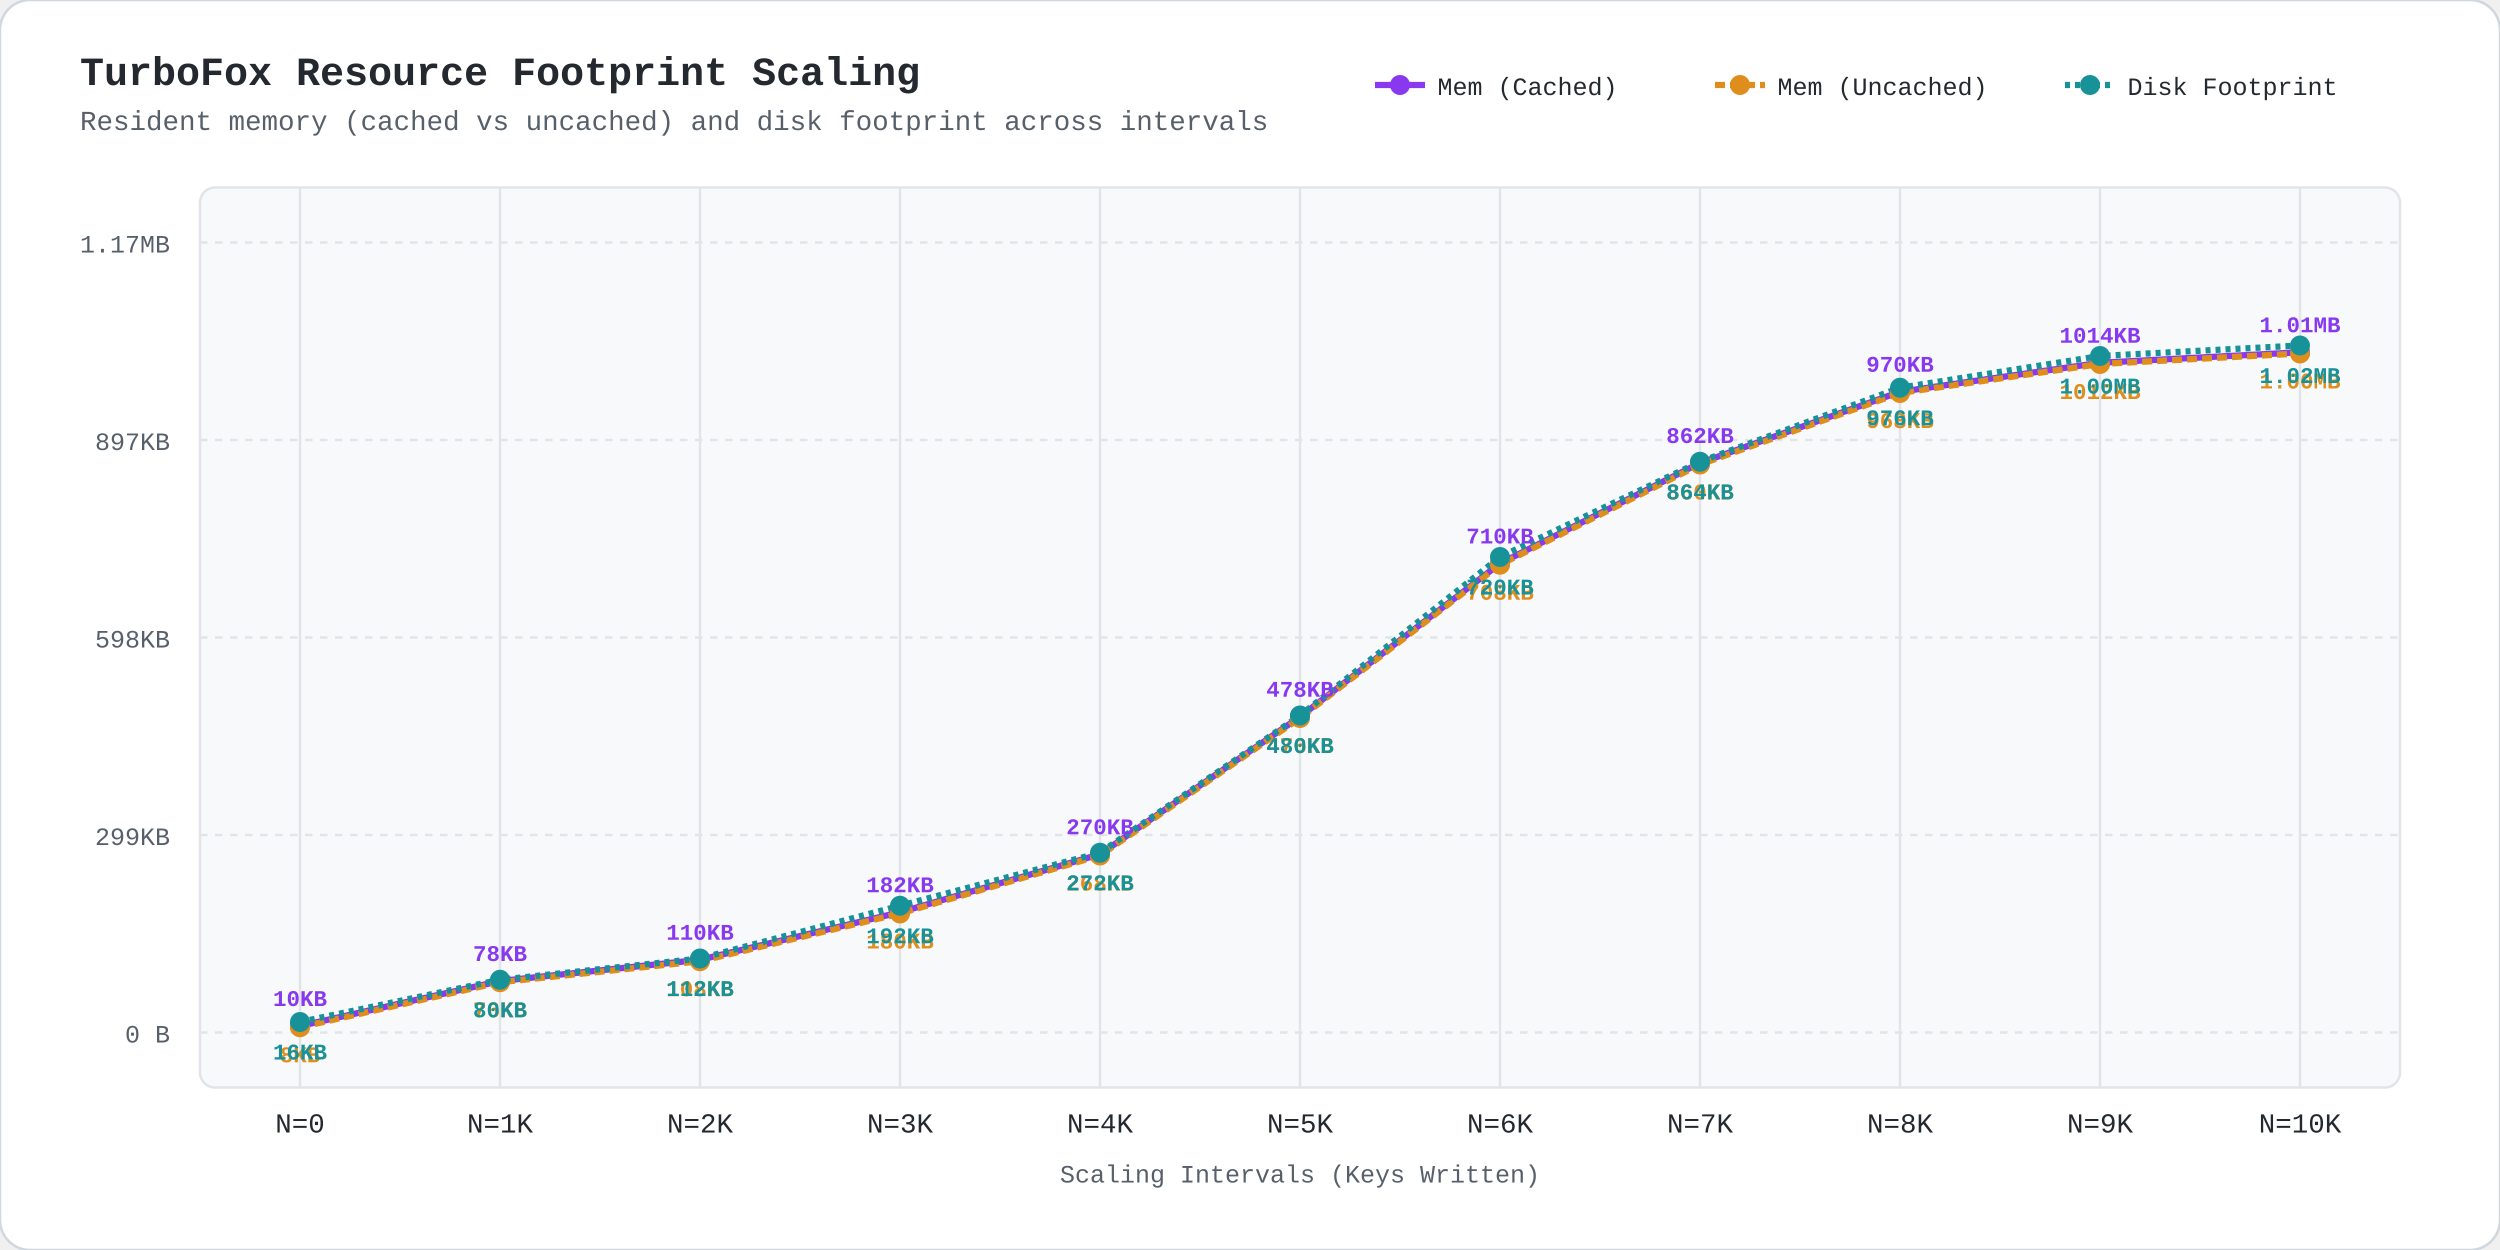
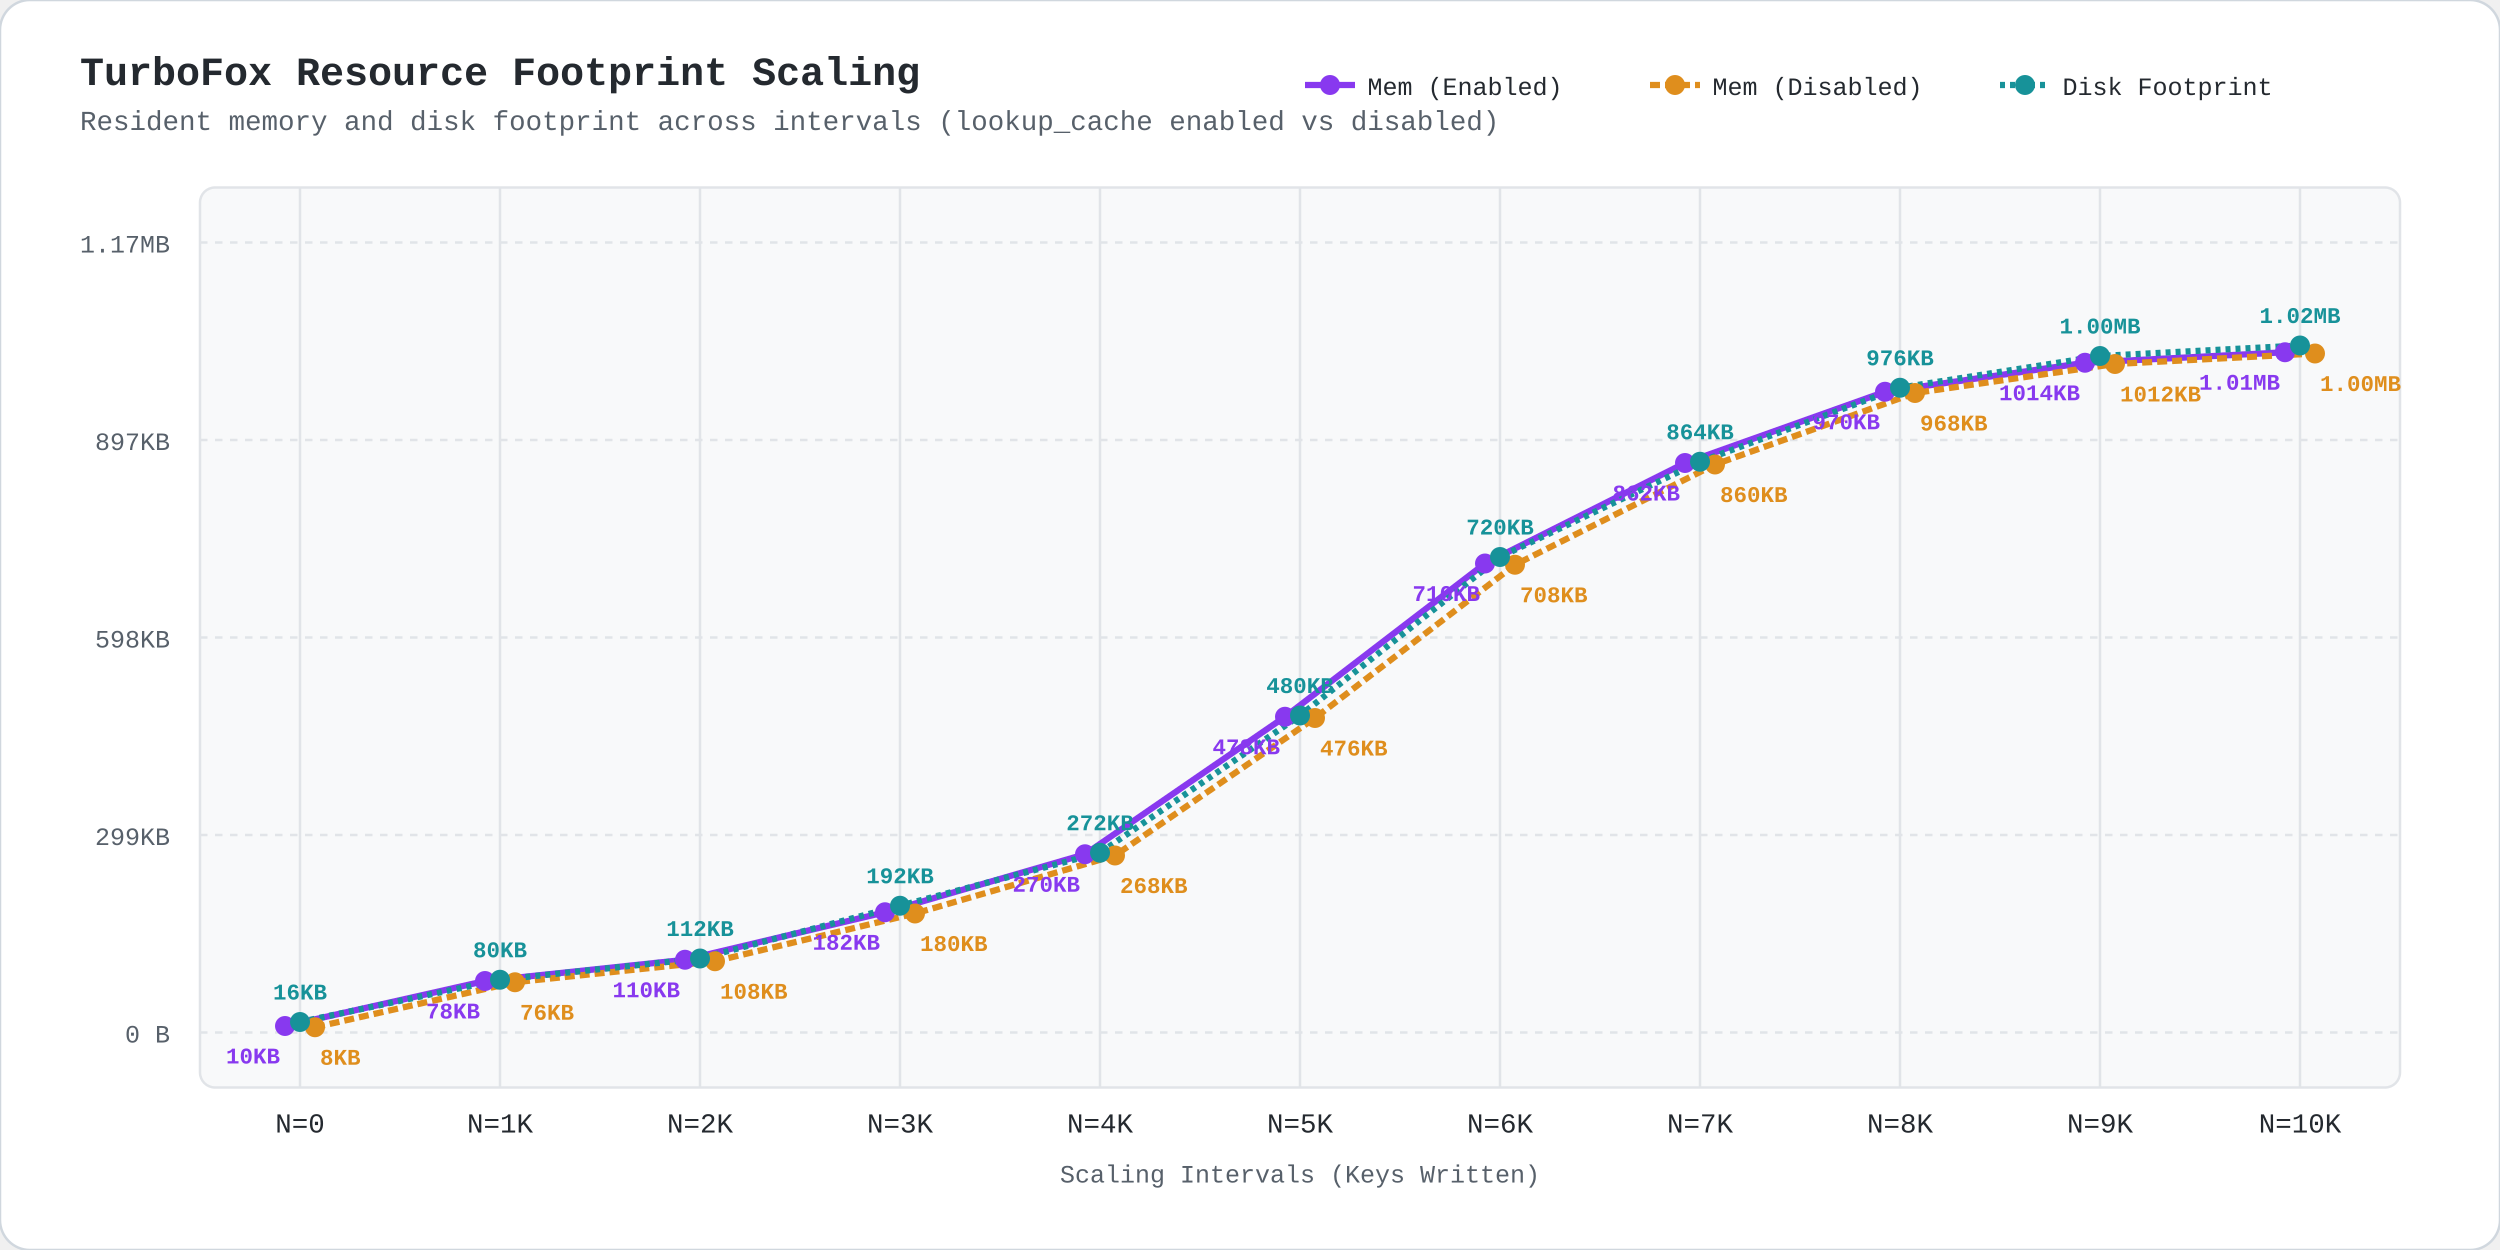
<svg xmlns="http://www.w3.org/2000/svg" viewBox="0 0 1000 500" width="1000" height="500" style="background:#fff; font-family:ui-monospace,'SF Mono',Menlo,Monaco,Consolas,'Liberation Mono',monospace;">
  <rect width="1000" height="500" rx="12" fill="#fff" stroke="#d0d7de" stroke-width="1" />
  <text x="32" y="34" fill="#24292f" font-size="16" font-weight="bold">TurboFox Resource Footprint Scaling</text>
-   <text x="32" y="52" fill="#57606a" font-size="11">Resident memory (cached vs uncached) and disk footprint across intervals</text>
-   <line x1="550" y1="34" x2="570" y2="34" stroke="#8839ef" stroke-width="2.5" />
-   <circle cx="560" cy="34" r="4.0" fill="#8839ef" />
-   <text x="575" y="38" fill="#24292f" font-size="10">Mem (Cached)</text>
-   <line x1="686" y1="34" x2="706" y2="34" stroke="#df8e1d" stroke-width="2.5" stroke-dasharray="4,2" />
-   <circle cx="696" cy="34" r="4.0" fill="#df8e1d" />
-   <text x="711" y="38" fill="#24292f" font-size="10">Mem (Uncached)</text>
-   <line x1="826" y1="34" x2="846" y2="34" stroke="#179299" stroke-width="2.5" stroke-dasharray="2,2" />
-   <circle cx="836" cy="34" r="4.0" fill="#179299" />
-   <text x="851" y="38" fill="#24292f" font-size="10">Disk Footprint</text>
+   <text x="32" y="52" fill="#57606a" font-size="11">Resident memory and disk footprint across intervals (lookup_cache enabled vs disabled)</text>
+   <line x1="522" y1="34" x2="542" y2="34" stroke="#8839ef" stroke-width="2.5" />
+   <circle cx="532" cy="34" r="4.0" fill="#8839ef" />
+   <text x="547" y="38" fill="#24292f" font-size="10">Mem (Enabled)</text>
+   <line x1="660" y1="34" x2="680" y2="34" stroke="#df8e1d" stroke-width="2.5" stroke-dasharray="4,2" />
+   <circle cx="670" cy="34" r="4.0" fill="#df8e1d" />
+   <text x="685" y="38" fill="#24292f" font-size="10">Mem (Disabled)</text>
+   <line x1="800" y1="34" x2="820" y2="34" stroke="#179299" stroke-width="2.5" stroke-dasharray="2,2" />
+   <circle cx="810" cy="34" r="4.0" fill="#179299" />
+   <text x="825" y="38" fill="#24292f" font-size="10">Disk Footprint</text>
  <rect x="80" y="75" width="880" height="360" fill="#f8f9fa" rx="6" stroke="#e1e4e8" stroke-width="1" />
  <line x1="80" y1="413.0" x2="960" y2="413.0" stroke="#e1e4e8" stroke-dasharray="3,3" stroke-width="1" />
  <text x="68" y="417.0" fill="#57606a" font-size="10" text-anchor="end">0 B</text>
  <line x1="80" y1="334.0" x2="960" y2="334.0" stroke="#e1e4e8" stroke-dasharray="3,3" stroke-width="1" />
  <text x="68" y="338.0" fill="#57606a" font-size="10" text-anchor="end">299KB</text>
  <line x1="80" y1="255.0" x2="960" y2="255.0" stroke="#e1e4e8" stroke-dasharray="3,3" stroke-width="1" />
  <text x="68" y="259.0" fill="#57606a" font-size="10" text-anchor="end">598KB</text>
  <line x1="80" y1="176.0" x2="960" y2="176.0" stroke="#e1e4e8" stroke-dasharray="3,3" stroke-width="1" />
  <text x="68" y="180.0" fill="#57606a" font-size="10" text-anchor="end">897KB</text>
  <line x1="80" y1="97.0" x2="960" y2="97.0" stroke="#e1e4e8" stroke-dasharray="3,3" stroke-width="1" />
  <text x="68" y="101.0" fill="#57606a" font-size="10" text-anchor="end">1.17MB</text>
  <line x1="120.0" y1="75" x2="120.0" y2="435" stroke="#e1e4e8" stroke-width="1" />
  <text x="120.0" y="453" fill="#24292f" font-size="11" text-anchor="middle">N=0</text>
  <line x1="200.0" y1="75" x2="200.0" y2="435" stroke="#e1e4e8" stroke-width="1" />
  <text x="200.0" y="453" fill="#24292f" font-size="11" text-anchor="middle">N=1K</text>
  <line x1="280.0" y1="75" x2="280.0" y2="435" stroke="#e1e4e8" stroke-width="1" />
  <text x="280.0" y="453" fill="#24292f" font-size="11" text-anchor="middle">N=2K</text>
  <line x1="360.0" y1="75" x2="360.0" y2="435" stroke="#e1e4e8" stroke-width="1" />
  <text x="360.0" y="453" fill="#24292f" font-size="11" text-anchor="middle">N=3K</text>
  <line x1="440.0" y1="75" x2="440.0" y2="435" stroke="#e1e4e8" stroke-width="1" />
  <text x="440.0" y="453" fill="#24292f" font-size="11" text-anchor="middle">N=4K</text>
  <line x1="520.0" y1="75" x2="520.0" y2="435" stroke="#e1e4e8" stroke-width="1" />
  <text x="520.0" y="453" fill="#24292f" font-size="11" text-anchor="middle">N=5K</text>
  <line x1="600.0" y1="75" x2="600.0" y2="435" stroke="#e1e4e8" stroke-width="1" />
  <text x="600.0" y="453" fill="#24292f" font-size="11" text-anchor="middle">N=6K</text>
  <line x1="680.0" y1="75" x2="680.0" y2="435" stroke="#e1e4e8" stroke-width="1" />
  <text x="680.0" y="453" fill="#24292f" font-size="11" text-anchor="middle">N=7K</text>
  <line x1="760.0" y1="75" x2="760.0" y2="435" stroke="#e1e4e8" stroke-width="1" />
  <text x="760.0" y="453" fill="#24292f" font-size="11" text-anchor="middle">N=8K</text>
  <line x1="840.0" y1="75" x2="840.0" y2="435" stroke="#e1e4e8" stroke-width="1" />
  <text x="840.0" y="453" fill="#24292f" font-size="11" text-anchor="middle">N=9K</text>
  <line x1="920.0" y1="75" x2="920.0" y2="435" stroke="#e1e4e8" stroke-width="1" />
  <text x="920.0" y="453" fill="#24292f" font-size="11" text-anchor="middle">N=10K</text>
  <text x="520.0" y="473" fill="#57606a" font-size="10" text-anchor="middle">Scaling Intervals (Keys Written)</text>
-   <polyline points="120.0,410.4 200.0,392.4 280.0,383.9 360.0,364.9 440.0,341.7 520.0,286.7 600.0,225.4 680.0,185.2 760.0,156.7 840.0,145.1 920.0,140.9" fill="none" stroke="#8839ef" stroke-width="2.5" />
-   <polyline points="120.0,410.9 200.0,392.9 280.0,384.5 360.0,365.4 440.0,342.2 520.0,287.2 600.0,225.9 680.0,185.8 760.0,157.2 840.0,145.6 920.0,141.4" fill="none" stroke="#df8e1d" stroke-width="2.5" stroke-dasharray="4,2" />
+   <polyline points="114.0,410.4 194.0,392.4 274.0,383.9 354.0,364.9 434.0,341.7 514.0,286.7 594.0,225.4 674.0,185.2 754.0,156.7 834.0,145.1 914.0,140.9" fill="none" stroke="#8839ef" stroke-width="2.5" />
+   <polyline points="126.0,410.9 206.0,392.9 286.0,384.5 366.0,365.4 446.0,342.2 526.0,287.2 606.0,225.9 686.0,185.8 766.0,157.2 846.0,145.6 926.0,141.4" fill="none" stroke="#df8e1d" stroke-width="2.5" stroke-dasharray="4,2" />
  <polyline points="120.0,408.8 200.0,391.9 280.0,383.4 360.0,362.3 440.0,341.1 520.0,286.2 600.0,222.8 680.0,184.7 760.0,155.1 840.0,142.4 920.0,138.2" fill="none" stroke="#179299" stroke-width="2.5" stroke-dasharray="2,2" />
-   <circle cx="120.0" cy="410.4" r="4.0" fill="#8839ef" />
-   <text x="120.0" y="402.4" fill="#8839ef" font-size="9" font-weight="bold" text-anchor="middle">10KB</text>
-   <circle cx="120.0" cy="410.9" r="4.0" fill="#df8e1d" />
-   <text x="120.0" y="424.9" fill="#df8e1d" font-size="9" font-weight="bold" text-anchor="middle">8KB</text>
+   <circle cx="114.0" cy="410.4" r="4.0" fill="#8839ef" />
+   <circle cx="126.0" cy="410.9" r="4.0" fill="#df8e1d" />
  <circle cx="120.0" cy="408.8" r="4.0" fill="#179299" />
-   <text x="120.0" y="423.8" fill="#179299" font-size="9" font-weight="bold" text-anchor="middle">16KB</text>
-   <circle cx="200.0" cy="392.4" r="4.0" fill="#8839ef" />
-   <text x="200.0" y="384.4" fill="#8839ef" font-size="9" font-weight="bold" text-anchor="middle">78KB</text>
-   <circle cx="200.0" cy="392.9" r="4.0" fill="#df8e1d" />
-   <text x="200.0" y="406.9" fill="#df8e1d" font-size="9" font-weight="bold" text-anchor="middle">76KB</text>
+   <text x="120.0" y="399.8" fill="#179299" font-size="9" font-weight="bold" text-anchor="middle">16KB</text>
+   <text x="112.0" y="425.4" fill="#8839ef" font-size="9" font-weight="bold" text-anchor="end">10KB</text>
+   <text x="128.0" y="425.9" fill="#df8e1d" font-size="9" font-weight="bold" text-anchor="start">8KB</text>
+   <circle cx="194.0" cy="392.4" r="4.0" fill="#8839ef" />
+   <circle cx="206.0" cy="392.9" r="4.0" fill="#df8e1d" />
  <circle cx="200.0" cy="391.9" r="4.0" fill="#179299" />
-   <text x="200.0" y="406.9" fill="#179299" font-size="9" font-weight="bold" text-anchor="middle">80KB</text>
-   <circle cx="280.0" cy="383.9" r="4.0" fill="#8839ef" />
-   <text x="280.0" y="375.9" fill="#8839ef" font-size="9" font-weight="bold" text-anchor="middle">110KB</text>
-   <circle cx="280.0" cy="384.5" r="4.0" fill="#df8e1d" />
-   <text x="280.0" y="398.5" fill="#df8e1d" font-size="9" font-weight="bold" text-anchor="middle">108KB</text>
+   <text x="200.0" y="382.9" fill="#179299" font-size="9" font-weight="bold" text-anchor="middle">80KB</text>
+   <text x="192.0" y="407.4" fill="#8839ef" font-size="9" font-weight="bold" text-anchor="end">78KB</text>
+   <text x="208.0" y="407.9" fill="#df8e1d" font-size="9" font-weight="bold" text-anchor="start">76KB</text>
+   <circle cx="274.0" cy="383.9" r="4.0" fill="#8839ef" />
+   <circle cx="286.0" cy="384.5" r="4.0" fill="#df8e1d" />
  <circle cx="280.0" cy="383.4" r="4.0" fill="#179299" />
-   <text x="280.0" y="398.4" fill="#179299" font-size="9" font-weight="bold" text-anchor="middle">112KB</text>
-   <circle cx="360.0" cy="364.9" r="4.0" fill="#8839ef" />
-   <text x="360.0" y="356.9" fill="#8839ef" font-size="9" font-weight="bold" text-anchor="middle">182KB</text>
-   <circle cx="360.0" cy="365.4" r="4.0" fill="#df8e1d" />
-   <text x="360.0" y="379.4" fill="#df8e1d" font-size="9" font-weight="bold" text-anchor="middle">180KB</text>
+   <text x="280.0" y="374.4" fill="#179299" font-size="9" font-weight="bold" text-anchor="middle">112KB</text>
+   <text x="272.0" y="398.9" fill="#8839ef" font-size="9" font-weight="bold" text-anchor="end">110KB</text>
+   <text x="288.0" y="399.5" fill="#df8e1d" font-size="9" font-weight="bold" text-anchor="start">108KB</text>
+   <circle cx="354.0" cy="364.9" r="4.0" fill="#8839ef" />
+   <circle cx="366.0" cy="365.4" r="4.0" fill="#df8e1d" />
  <circle cx="360.0" cy="362.3" r="4.0" fill="#179299" />
-   <text x="360.0" y="377.3" fill="#179299" font-size="9" font-weight="bold" text-anchor="middle">192KB</text>
-   <circle cx="440.0" cy="341.7" r="4.0" fill="#8839ef" />
-   <text x="440.0" y="333.7" fill="#8839ef" font-size="9" font-weight="bold" text-anchor="middle">270KB</text>
-   <circle cx="440.0" cy="342.2" r="4.0" fill="#df8e1d" />
-   <text x="440.0" y="356.2" fill="#df8e1d" font-size="9" font-weight="bold" text-anchor="middle">268KB</text>
+   <text x="360.0" y="353.3" fill="#179299" font-size="9" font-weight="bold" text-anchor="middle">192KB</text>
+   <text x="352.0" y="379.9" fill="#8839ef" font-size="9" font-weight="bold" text-anchor="end">182KB</text>
+   <text x="368.0" y="380.4" fill="#df8e1d" font-size="9" font-weight="bold" text-anchor="start">180KB</text>
+   <circle cx="434.0" cy="341.7" r="4.0" fill="#8839ef" />
+   <circle cx="446.0" cy="342.2" r="4.0" fill="#df8e1d" />
  <circle cx="440.0" cy="341.1" r="4.0" fill="#179299" />
-   <text x="440.0" y="356.1" fill="#179299" font-size="9" font-weight="bold" text-anchor="middle">272KB</text>
-   <circle cx="520.0" cy="286.7" r="4.0" fill="#8839ef" />
-   <text x="520.0" y="278.7" fill="#8839ef" font-size="9" font-weight="bold" text-anchor="middle">478KB</text>
-   <circle cx="520.0" cy="287.2" r="4.0" fill="#df8e1d" />
-   <text x="520.0" y="301.2" fill="#df8e1d" font-size="9" font-weight="bold" text-anchor="middle">476KB</text>
+   <text x="440.0" y="332.1" fill="#179299" font-size="9" font-weight="bold" text-anchor="middle">272KB</text>
+   <text x="432.0" y="356.7" fill="#8839ef" font-size="9" font-weight="bold" text-anchor="end">270KB</text>
+   <text x="448.0" y="357.2" fill="#df8e1d" font-size="9" font-weight="bold" text-anchor="start">268KB</text>
+   <circle cx="514.0" cy="286.7" r="4.0" fill="#8839ef" />
+   <circle cx="526.0" cy="287.2" r="4.0" fill="#df8e1d" />
  <circle cx="520.0" cy="286.2" r="4.0" fill="#179299" />
-   <text x="520.0" y="301.2" fill="#179299" font-size="9" font-weight="bold" text-anchor="middle">480KB</text>
-   <circle cx="600.0" cy="225.4" r="4.0" fill="#8839ef" />
-   <text x="600.0" y="217.4" fill="#8839ef" font-size="9" font-weight="bold" text-anchor="middle">710KB</text>
-   <circle cx="600.0" cy="225.9" r="4.0" fill="#df8e1d" />
-   <text x="600.0" y="239.9" fill="#df8e1d" font-size="9" font-weight="bold" text-anchor="middle">708KB</text>
+   <text x="520.0" y="277.2" fill="#179299" font-size="9" font-weight="bold" text-anchor="middle">480KB</text>
+   <text x="512.0" y="301.7" fill="#8839ef" font-size="9" font-weight="bold" text-anchor="end">478KB</text>
+   <text x="528.0" y="302.2" fill="#df8e1d" font-size="9" font-weight="bold" text-anchor="start">476KB</text>
+   <circle cx="594.0" cy="225.4" r="4.0" fill="#8839ef" />
+   <circle cx="606.0" cy="225.9" r="4.0" fill="#df8e1d" />
  <circle cx="600.0" cy="222.8" r="4.0" fill="#179299" />
-   <text x="600.0" y="237.8" fill="#179299" font-size="9" font-weight="bold" text-anchor="middle">720KB</text>
-   <circle cx="680.0" cy="185.2" r="4.0" fill="#8839ef" />
-   <text x="680.0" y="177.2" fill="#8839ef" font-size="9" font-weight="bold" text-anchor="middle">862KB</text>
-   <circle cx="680.0" cy="185.8" r="4.0" fill="#df8e1d" />
-   <text x="680.0" y="199.8" fill="#df8e1d" font-size="9" font-weight="bold" text-anchor="middle">860KB</text>
+   <text x="600.0" y="213.8" fill="#179299" font-size="9" font-weight="bold" text-anchor="middle">720KB</text>
+   <text x="592.0" y="240.4" fill="#8839ef" font-size="9" font-weight="bold" text-anchor="end">710KB</text>
+   <text x="608.0" y="240.9" fill="#df8e1d" font-size="9" font-weight="bold" text-anchor="start">708KB</text>
+   <circle cx="674.0" cy="185.2" r="4.0" fill="#8839ef" />
+   <circle cx="686.0" cy="185.8" r="4.0" fill="#df8e1d" />
  <circle cx="680.0" cy="184.7" r="4.0" fill="#179299" />
-   <text x="680.0" y="199.7" fill="#179299" font-size="9" font-weight="bold" text-anchor="middle">864KB</text>
-   <circle cx="760.0" cy="156.7" r="4.0" fill="#8839ef" />
-   <text x="760.0" y="148.7" fill="#8839ef" font-size="9" font-weight="bold" text-anchor="middle">970KB</text>
-   <circle cx="760.0" cy="157.2" r="4.0" fill="#df8e1d" />
-   <text x="760.0" y="171.2" fill="#df8e1d" font-size="9" font-weight="bold" text-anchor="middle">968KB</text>
+   <text x="680.0" y="175.7" fill="#179299" font-size="9" font-weight="bold" text-anchor="middle">864KB</text>
+   <text x="672.0" y="200.2" fill="#8839ef" font-size="9" font-weight="bold" text-anchor="end">862KB</text>
+   <text x="688.0" y="200.8" fill="#df8e1d" font-size="9" font-weight="bold" text-anchor="start">860KB</text>
+   <circle cx="754.0" cy="156.7" r="4.0" fill="#8839ef" />
+   <circle cx="766.0" cy="157.2" r="4.0" fill="#df8e1d" />
  <circle cx="760.0" cy="155.1" r="4.0" fill="#179299" />
-   <text x="760.0" y="170.1" fill="#179299" font-size="9" font-weight="bold" text-anchor="middle">976KB</text>
-   <circle cx="840.0" cy="145.1" r="4.0" fill="#8839ef" />
-   <text x="840.0" y="137.1" fill="#8839ef" font-size="9" font-weight="bold" text-anchor="middle">1014KB</text>
-   <circle cx="840.0" cy="145.6" r="4.0" fill="#df8e1d" />
-   <text x="840.0" y="159.6" fill="#df8e1d" font-size="9" font-weight="bold" text-anchor="middle">1012KB</text>
+   <text x="760.0" y="146.1" fill="#179299" font-size="9" font-weight="bold" text-anchor="middle">976KB</text>
+   <text x="752.0" y="171.7" fill="#8839ef" font-size="9" font-weight="bold" text-anchor="end">970KB</text>
+   <text x="768.0" y="172.2" fill="#df8e1d" font-size="9" font-weight="bold" text-anchor="start">968KB</text>
+   <circle cx="834.0" cy="145.1" r="4.0" fill="#8839ef" />
+   <circle cx="846.0" cy="145.6" r="4.0" fill="#df8e1d" />
  <circle cx="840.0" cy="142.4" r="4.0" fill="#179299" />
-   <text x="840.0" y="157.4" fill="#179299" font-size="9" font-weight="bold" text-anchor="middle">1.00MB</text>
-   <circle cx="920.0" cy="140.9" r="4.0" fill="#8839ef" />
-   <text x="920.0" y="132.9" fill="#8839ef" font-size="9" font-weight="bold" text-anchor="middle">1.01MB</text>
-   <circle cx="920.0" cy="141.4" r="4.0" fill="#df8e1d" />
-   <text x="920.0" y="155.4" fill="#df8e1d" font-size="9" font-weight="bold" text-anchor="middle">1.00MB</text>
+   <text x="840.0" y="133.4" fill="#179299" font-size="9" font-weight="bold" text-anchor="middle">1.00MB</text>
+   <text x="832.0" y="160.1" fill="#8839ef" font-size="9" font-weight="bold" text-anchor="end">1014KB</text>
+   <text x="848.0" y="160.6" fill="#df8e1d" font-size="9" font-weight="bold" text-anchor="start">1012KB</text>
+   <circle cx="914.0" cy="140.9" r="4.0" fill="#8839ef" />
+   <circle cx="926.0" cy="141.4" r="4.0" fill="#df8e1d" />
  <circle cx="920.0" cy="138.2" r="4.0" fill="#179299" />
-   <text x="920.0" y="153.2" fill="#179299" font-size="9" font-weight="bold" text-anchor="middle">1.02MB</text>
+   <text x="920.0" y="129.2" fill="#179299" font-size="9" font-weight="bold" text-anchor="middle">1.02MB</text>
+   <text x="912.0" y="155.9" fill="#8839ef" font-size="9" font-weight="bold" text-anchor="end">1.01MB</text>
+   <text x="928.0" y="156.4" fill="#df8e1d" font-size="9" font-weight="bold" text-anchor="start">1.00MB</text>
</svg>
